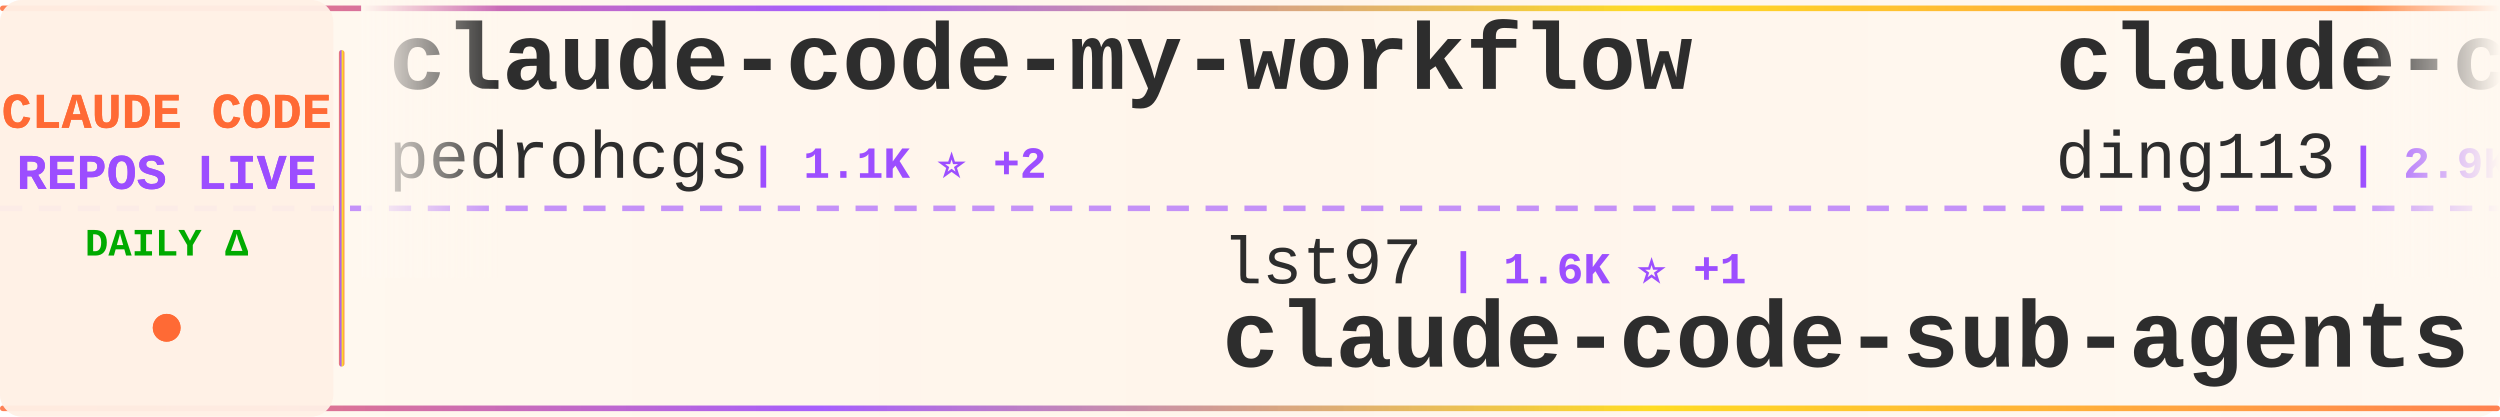
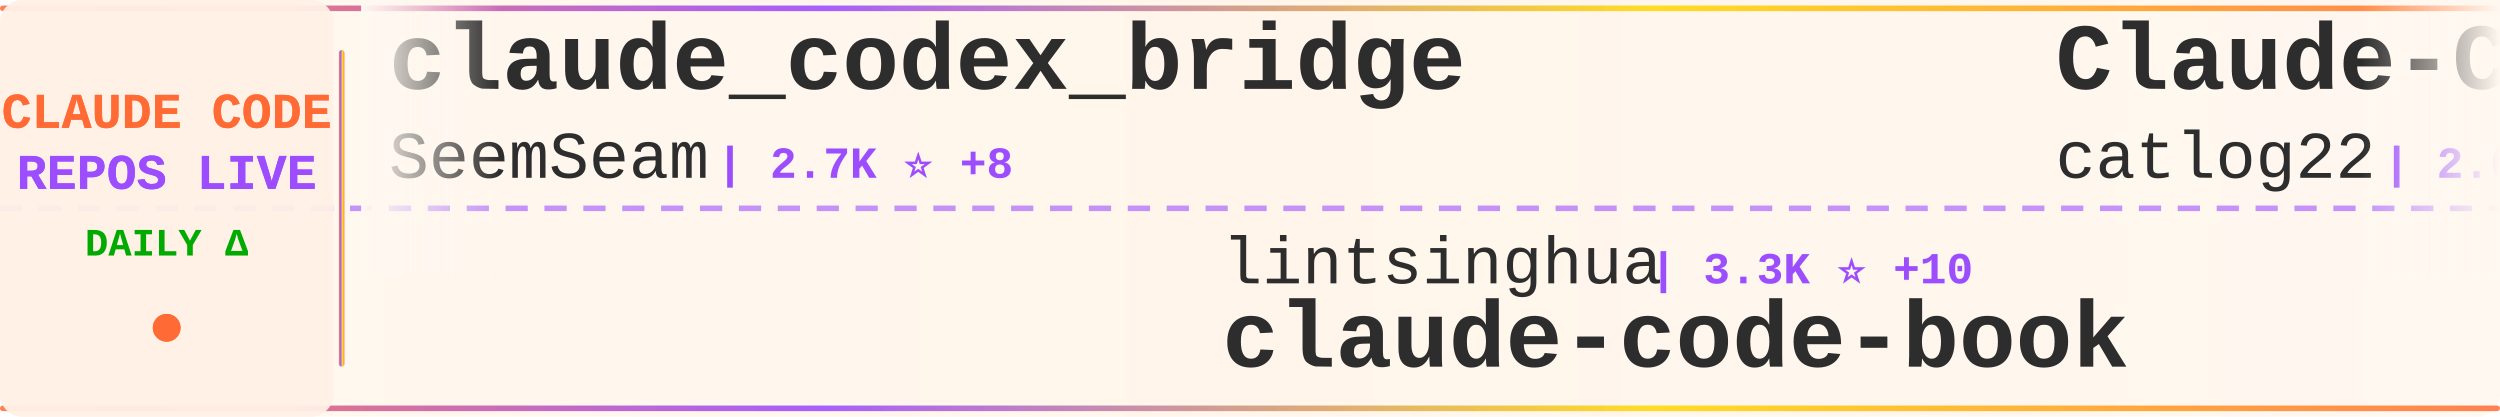
<svg xmlns="http://www.w3.org/2000/svg" width="900" height="150">
  <defs>
    <linearGradient id="tickerBg" x1="0%" y1="0%" x2="100%" y2="0%">
      <stop offset="0%" style="stop-color:#fff8f0;stop-opacity:0.98" />
      <stop offset="50%" style="stop-color:#fff5eb;stop-opacity:1" />
      <stop offset="100%" style="stop-color:#fff8f0;stop-opacity:0.98" />
    </linearGradient>
    <linearGradient id="borderGrad" x1="0%" y1="0%" x2="100%" y2="0%">
      <stop offset="0%" style="stop-color:#FF6B35;stop-opacity:0.85">
        <animate attributeName="stop-opacity" values="0.85;1;0.85" dur="2s" repeatCount="indefinite" />
      </stop>
      <stop offset="33%" style="stop-color:#9C4EFF;stop-opacity:0.9">
        <animate attributeName="stop-opacity" values="0.9;1;0.9" dur="2.2s" repeatCount="indefinite" />
      </stop>
      <stop offset="66%" style="stop-color:#FFD700;stop-opacity:0.85">
        <animate attributeName="stop-opacity" values="0.85;1;0.85" dur="1.8s" repeatCount="indefinite" />
      </stop>
      <stop offset="100%" style="stop-color:#FF6B35;stop-opacity:0.85">
        <animate attributeName="stop-opacity" values="0.85;1;0.85" dur="2s" repeatCount="indefinite" />
      </stop>
    </linearGradient>
    <filter id="textGlow">
      <feGaussianBlur stdDeviation="0.15" result="coloredBlur" />
      <feMerge>
        <feMergeNode in="coloredBlur" />
        <feMergeNode in="SourceGraphic" />
      </feMerge>
    </filter>
    <filter id="metricGlow">
      <feGaussianBlur stdDeviation="0.2" result="coloredBlur" />
      <feMerge>
        <feMergeNode in="coloredBlur" />
        <feMergeNode in="SourceGraphic" />
      </feMerge>
    </filter>
    <linearGradient id="leftFade" x1="0%" y1="0%" x2="100%" y2="0%">
      <stop offset="0%" style="stop-color:#fff8f0;stop-opacity:1" />
      <stop offset="100%" style="stop-color:#fff8f0;stop-opacity:0" />
    </linearGradient>
    <linearGradient id="rightFade" x1="0%" y1="0%" x2="100%" y2="0%">
      <stop offset="0%" style="stop-color:#fff8f0;stop-opacity:0" />
      <stop offset="100%" style="stop-color:#fff8f0;stop-opacity:1" />
    </linearGradient>
  </defs>
  <rect width="900" height="150" fill="url(#tickerBg)" rx="8" />
  <rect x="0" y="2" width="900" height="2" fill="url(#borderGrad)" rx="1" />
  <rect x="0" y="146" width="900" height="2" fill="url(#borderGrad)" rx="1" />
  <line x1="0" y1="75" x2="900" y2="75" stroke="#9C4EFF" stroke-width="2" stroke-dasharray="8 6" opacity="0.6" />
  <rect x="0" y="0" width="120" height="150" fill="#fff0e6" opacity="0.95" rx="8" />
  <text x="60" y="46" font-family="'Courier New', monospace" font-size="18" font-weight="bold" fill="#FF6B35" text-anchor="middle" filter="url(#textGlow)">
    CLAUDE CODE
  </text>
  <text x="60" y="68" font-family="'Courier New', monospace" font-size="18" font-weight="bold" fill="#9C4EFF" text-anchor="middle" filter="url(#textGlow)">
    REPOS LIVE
  </text>
  <text x="60" y="92" font-family="'Courier New', monospace" font-size="14" font-weight="bold" fill="#00aa00" text-anchor="middle">
    DAILY Δ
  </text>
  <circle cx="60" cy="118" r="5" fill="#FF6B35" filter="url(#metricGlow)">
    <animate attributeName="r" values="4;6;4" dur="1.5s" repeatCount="indefinite" />
    <animate attributeName="opacity" values="0.6;1;0.6" dur="1.5s" repeatCount="indefinite" />
  </circle>
  <rect x="122" y="18" width="2" height="114" fill="url(#borderGrad)" rx="1" />
  <clipPath id="tickerClip">
    <rect x="130" y="0" width="770" height="150" />
  </clipPath>
  <g clip-path="url(#tickerClip)">
    <g id="tickerItems">
      <animateTransform attributeName="transform" attributeType="XML" type="translate" from="0 0" to="-3000 0" dur="54s" repeatCount="indefinite" />
      <g transform="translate(0, 0)">
-         <text x="140" y="32" font-family="'Courier New', monospace" font-size="34" font-weight="bold" fill="#2d2d2d">claude-code-my-workflow</text>
-         <text x="140" y="64" font-family="'Courier New', monospace" font-size="24" font-weight="normal" fill="#2d2d2d" opacity="1.0">pedrohcgs</text>
-         <text x="270" y="64" font-family="'Courier New', monospace" font-size="16" font-weight="bold" fill="#9C4EFF"> | 1.1K ⭐ +2</text>
+         <text x="140" y="32" font-family="'Courier New', monospace" font-size="34" font-weight="bold" fill="#2d2d2d">claude_codex_bridge</text>
+         <text x="140" y="64" font-family="'Courier New', monospace" font-size="24" font-weight="normal" fill="#2d2d2d" opacity="1.0">SeemSeam</text>
+         <text x="258" y="64" font-family="'Courier New', monospace" font-size="16" font-weight="bold" fill="#9C4EFF"> | 2.7K ⭐ +8</text>
      </g>
      <g transform="translate(300, 0)">
-         <text x="140" y="102" font-family="'Courier New', monospace" font-size="24" font-weight="normal" fill="#2d2d2d" opacity="1.0">lst97</text>
-         <text x="222" y="102" font-family="'Courier New', monospace" font-size="16" font-weight="bold" fill="#9C4EFF"> | 1.6K ⭐ +1</text>
-         <text x="140" y="132" font-family="'Courier New', monospace" font-size="34" font-weight="bold" fill="#2d2d2d">claude-code-sub-agents</text>
+         <text x="140" y="102" font-family="'Courier New', monospace" font-size="24" font-weight="normal" fill="#2d2d2d" opacity="1.0">lintsinghua</text>
+         <text x="294" y="102" font-family="'Courier New', monospace" font-size="16" font-weight="bold" fill="#9C4EFF"> | 3.3K ⭐ +10</text>
+         <text x="140" y="132" font-family="'Courier New', monospace" font-size="34" font-weight="bold" fill="#2d2d2d">claude-code-book</text>
      </g>
      <g transform="translate(600, 0)">
-         <text x="140" y="32" font-family="'Courier New', monospace" font-size="34" font-weight="bold" fill="#2d2d2d">claude-code-hub</text>
-         <text x="140" y="64" font-family="'Courier New', monospace" font-size="24" font-weight="normal" fill="#2d2d2d" opacity="1.0">ding113</text>
-         <text x="246" y="64" font-family="'Courier New', monospace" font-size="16" font-weight="bold" fill="#9C4EFF"> | 2.9K ⭐ +6</text>
+         <text x="140" y="32" font-family="'Courier New', monospace" font-size="34" font-weight="bold" fill="#2d2d2d">Claude-Code-Workflow</text>
+         <text x="140" y="64" font-family="'Courier New', monospace" font-size="24" font-weight="normal" fill="#2d2d2d" opacity="1.0">catlog22</text>
+         <text x="258" y="64" font-family="'Courier New', monospace" font-size="16" font-weight="bold" fill="#9C4EFF"> | 2.0K ⭐ +2</text>
      </g>
      <g transform="translate(900, 0)">
-         <text x="140" y="102" font-family="'Courier New', monospace" font-size="24" font-weight="normal" fill="#2d2d2d" opacity="1.0">zstmfhy</text>
-         <text x="246" y="102" font-family="'Courier New', monospace" font-size="16" font-weight="bold" fill="#9C4EFF"> | 190 ⭐</text>
-         <text x="140" y="132" font-family="'Courier New', monospace" font-size="34" font-weight="bold" fill="#2d2d2d">Claude-code</text>
+         <text x="140" y="102" font-family="'Courier New', monospace" font-size="24" font-weight="normal" fill="#2d2d2d" opacity="1.0">musistudio</text>
+         <text x="282" y="102" font-family="'Courier New', monospace" font-size="16" font-weight="bold" fill="#9C4EFF"> | 34.2K ⭐ +56</text>
+         <text x="140" y="132" font-family="'Courier New', monospace" font-size="34" font-weight="bold" fill="#2d2d2d">claude-code-router</text>
      </g>
      <g transform="translate(1200, 0)">
-         <text x="140" y="32" font-family="'Courier New', monospace" font-size="34" font-weight="bold" fill="#2d2d2d">Claude-Code</text>
-         <text x="140" y="64" font-family="'Courier New', monospace" font-size="24" font-weight="normal" fill="#2d2d2d" opacity="1.0">KPR111</text>
-         <text x="234" y="64" font-family="'Courier New', monospace" font-size="16" font-weight="bold" fill="#9C4EFF"> | 17 ⭐</text>
+         <text x="140" y="32" font-family="'Courier New', monospace" font-size="34" font-weight="bold" fill="#2d2d2d">claude-code-from-scratch</text>
+         <text x="140" y="64" font-family="'Courier New', monospace" font-size="24" font-weight="normal" fill="#2d2d2d" opacity="1.0">Windy3f3f3f3f</text>
+         <text x="318" y="64" font-family="'Courier New', monospace" font-size="16" font-weight="bold" fill="#9C4EFF"> | 1.2K ⭐ +5</text>
      </g>
      <g transform="translate(1500, 0)">
-         <text x="140" y="102" font-family="'Courier New', monospace" font-size="24" font-weight="normal" fill="#2d2d2d" opacity="1.0">edmund-io</text>
-         <text x="270" y="102" font-family="'Courier New', monospace" font-size="16" font-weight="bold" fill="#9C4EFF"> | 1.4K ⭐ +1</text>
-         <text x="140" y="132" font-family="'Courier New', monospace" font-size="34" font-weight="bold" fill="#2d2d2d">edmunds-claude-code</text>
+         <text x="140" y="102" font-family="'Courier New', monospace" font-size="24" font-weight="normal" fill="#2d2d2d" opacity="1.0">snarktank</text>
+         <text x="270" y="102" font-family="'Courier New', monospace" font-size="16" font-weight="bold" fill="#9C4EFF"> | 19.3K ⭐ +58</text>
+         <text x="140" y="132" font-family="'Courier New', monospace" font-size="34" font-weight="bold" fill="#2d2d2d">ralph</text>
      </g>
      <g transform="translate(1800, 0)">
-         <text x="140" y="32" font-family="'Courier New', monospace" font-size="34" font-weight="bold" fill="#2d2d2d">claude-code-from-scratch</text>
-         <text x="140" y="64" font-family="'Courier New', monospace" font-size="24" font-weight="normal" fill="#2d2d2d" opacity="1.0">Windy3f3f3f3f</text>
-         <text x="318" y="64" font-family="'Courier New', monospace" font-size="16" font-weight="bold" fill="#9C4EFF"> | 1.2K ⭐ +4</text>
+         <text x="140" y="32" font-family="'Courier New', monospace" font-size="34" font-weight="bold" fill="#2d2d2d">claude-code-prompts</text>
+         <text x="140" y="64" font-family="'Courier New', monospace" font-size="24" font-weight="normal" fill="#2d2d2d" opacity="1.0">repowise-dev</text>
+         <text x="306" y="64" font-family="'Courier New', monospace" font-size="16" font-weight="bold" fill="#9C4EFF"> | 1.0K ⭐ +2</text>
      </g>
      <g transform="translate(2100, 0)">
        <text x="140" y="102" font-family="'Courier New', monospace" font-size="24" font-weight="normal" fill="#2d2d2d" opacity="1.0">anthropics</text>
-         <text x="282" y="102" font-family="'Courier New', monospace" font-size="16" font-weight="bold" fill="#9C4EFF"> | 7.7K ⭐ +13</text>
-         <text x="140" y="132" font-family="'Courier New', monospace" font-size="34" font-weight="bold" fill="#2d2d2d">claude-code-action</text>
+         <text x="282" y="102" font-family="'Courier New', monospace" font-size="16" font-weight="bold" fill="#9C4EFF"> | 138.1K ⭐ +597</text>
+         <text x="140" y="132" font-family="'Courier New', monospace" font-size="34" font-weight="bold" fill="#2d2d2d">skills</text>
      </g>
      <g transform="translate(2400, 0)">
-         <text x="140" y="32" font-family="'Courier New', monospace" font-size="34" font-weight="bold" fill="#2d2d2d">ECC</text>
-         <text x="140" y="64" font-family="'Courier New', monospace" font-size="24" font-weight="normal" fill="#2d2d2d" opacity="1.0">affaan-m</text>
-         <text x="258" y="64" font-family="'Courier New', monospace" font-size="16" font-weight="bold" fill="#9C4EFF"> | 187.5K ⭐ +592</text>
+         <text x="140" y="32" font-family="'Courier New', monospace" font-size="34" font-weight="bold" fill="#2d2d2d">ralph-claude-code</text>
+         <text x="140" y="64" font-family="'Courier New', monospace" font-size="24" font-weight="normal" fill="#2d2d2d" opacity="1.0">frankbria</text>
+         <text x="270" y="64" font-family="'Courier New', monospace" font-size="16" font-weight="bold" fill="#9C4EFF"> | 9.2K ⭐ +10</text>
      </g>
      <g transform="translate(2700, 0)">
-         <text x="140" y="102" font-family="'Courier New', monospace" font-size="24" font-weight="normal" fill="#2d2d2d" opacity="1.0">lorryjovens-hub</text>
-         <text x="342" y="102" font-family="'Courier New', monospace" font-size="16" font-weight="bold" fill="#9C4EFF"> | 1.6K ⭐ +2</text>
-         <text x="140" y="132" font-family="'Courier New', monospace" font-size="34" font-weight="bold" fill="#2d2d2d">claude-code-rust</text>
+         <text x="140" y="102" font-family="'Courier New', monospace" font-size="24" font-weight="normal" fill="#2d2d2d" opacity="1.0">router-for-me</text>
+         <text x="318" y="102" font-family="'Courier New', monospace" font-size="16" font-weight="bold" fill="#9C4EFF"> | 33.8K ⭐ +240</text>
+         <text x="140" y="132" font-family="'Courier New', monospace" font-size="34" font-weight="bold" fill="#2d2d2d">CLIProxyAPI</text>
      </g>
      <g transform="translate(3000, 0)">
-         <text x="140" y="32" font-family="'Courier New', monospace" font-size="34" font-weight="bold" fill="#2d2d2d">claude-code-my-workflow</text>
-         <text x="140" y="64" font-family="'Courier New', monospace" font-size="24" font-weight="normal" fill="#2d2d2d" opacity="1.0">pedrohcgs</text>
-         <text x="270" y="64" font-family="'Courier New', monospace" font-size="16" font-weight="bold" fill="#9C4EFF"> | 1.1K ⭐ +2</text>
+         <text x="140" y="32" font-family="'Courier New', monospace" font-size="34" font-weight="bold" fill="#2d2d2d">claude_codex_bridge</text>
+         <text x="140" y="64" font-family="'Courier New', monospace" font-size="24" font-weight="normal" fill="#2d2d2d" opacity="1.0">SeemSeam</text>
+         <text x="258" y="64" font-family="'Courier New', monospace" font-size="16" font-weight="bold" fill="#9C4EFF"> | 2.7K ⭐ +8</text>
      </g>
      <g transform="translate(3300, 0)">
-         <text x="140" y="102" font-family="'Courier New', monospace" font-size="24" font-weight="normal" fill="#2d2d2d" opacity="1.0">lst97</text>
-         <text x="222" y="102" font-family="'Courier New', monospace" font-size="16" font-weight="bold" fill="#9C4EFF"> | 1.6K ⭐ +1</text>
-         <text x="140" y="132" font-family="'Courier New', monospace" font-size="34" font-weight="bold" fill="#2d2d2d">claude-code-sub-agents</text>
+         <text x="140" y="102" font-family="'Courier New', monospace" font-size="24" font-weight="normal" fill="#2d2d2d" opacity="1.0">lintsinghua</text>
+         <text x="294" y="102" font-family="'Courier New', monospace" font-size="16" font-weight="bold" fill="#9C4EFF"> | 3.3K ⭐ +10</text>
+         <text x="140" y="132" font-family="'Courier New', monospace" font-size="34" font-weight="bold" fill="#2d2d2d">claude-code-book</text>
      </g>
      <g transform="translate(3600, 0)">
-         <text x="140" y="32" font-family="'Courier New', monospace" font-size="34" font-weight="bold" fill="#2d2d2d">claude-code-hub</text>
-         <text x="140" y="64" font-family="'Courier New', monospace" font-size="24" font-weight="normal" fill="#2d2d2d" opacity="1.0">ding113</text>
-         <text x="246" y="64" font-family="'Courier New', monospace" font-size="16" font-weight="bold" fill="#9C4EFF"> | 2.9K ⭐ +6</text>
+         <text x="140" y="32" font-family="'Courier New', monospace" font-size="34" font-weight="bold" fill="#2d2d2d">Claude-Code-Workflow</text>
+         <text x="140" y="64" font-family="'Courier New', monospace" font-size="24" font-weight="normal" fill="#2d2d2d" opacity="1.0">catlog22</text>
+         <text x="258" y="64" font-family="'Courier New', monospace" font-size="16" font-weight="bold" fill="#9C4EFF"> | 2.0K ⭐ +2</text>
      </g>
      <g transform="translate(3900, 0)">
-         <text x="140" y="102" font-family="'Courier New', monospace" font-size="24" font-weight="normal" fill="#2d2d2d" opacity="1.0">zstmfhy</text>
-         <text x="246" y="102" font-family="'Courier New', monospace" font-size="16" font-weight="bold" fill="#9C4EFF"> | 190 ⭐</text>
-         <text x="140" y="132" font-family="'Courier New', monospace" font-size="34" font-weight="bold" fill="#2d2d2d">Claude-code</text>
+         <text x="140" y="102" font-family="'Courier New', monospace" font-size="24" font-weight="normal" fill="#2d2d2d" opacity="1.0">musistudio</text>
+         <text x="282" y="102" font-family="'Courier New', monospace" font-size="16" font-weight="bold" fill="#9C4EFF"> | 34.2K ⭐ +56</text>
+         <text x="140" y="132" font-family="'Courier New', monospace" font-size="34" font-weight="bold" fill="#2d2d2d">claude-code-router</text>
      </g>
    </g>
  </g>
  <rect x="130" y="0" width="50" height="100" fill="url(#leftFade)" />
  <rect x="850" y="0" width="50" height="100" fill="url(#rightFade)" />
</svg>
